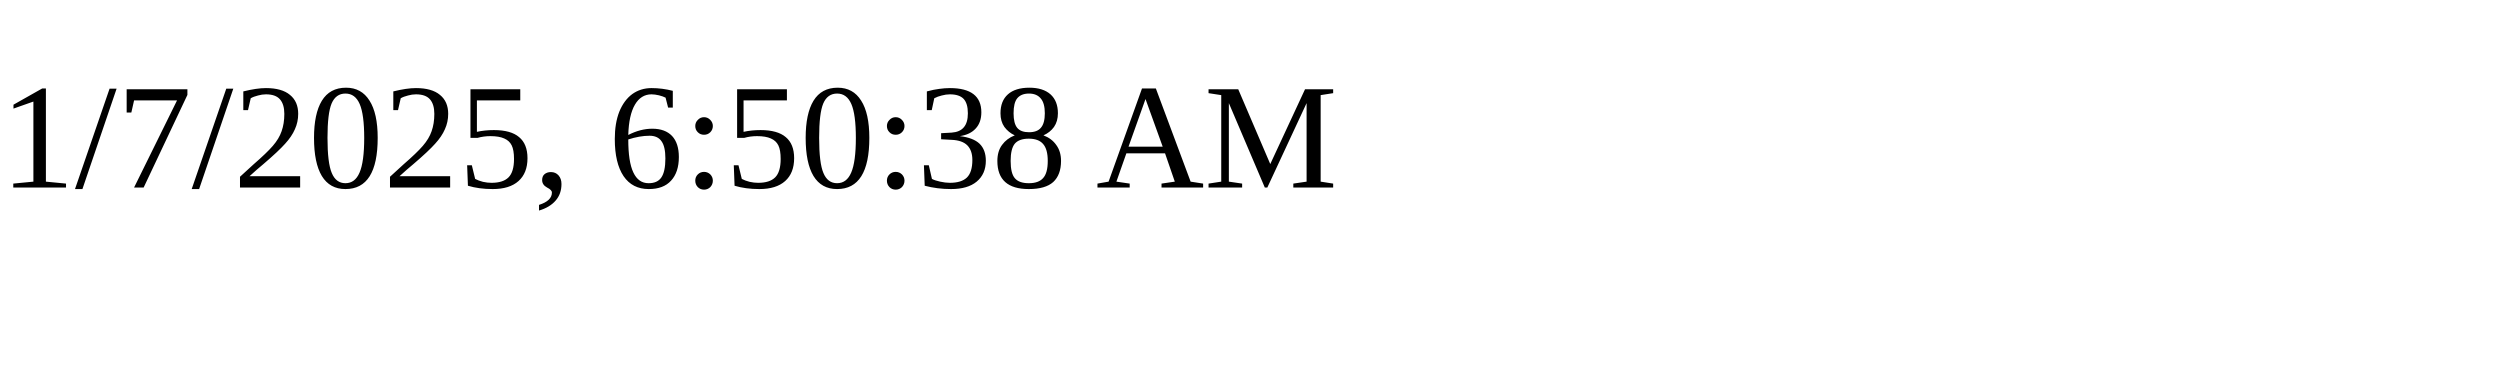
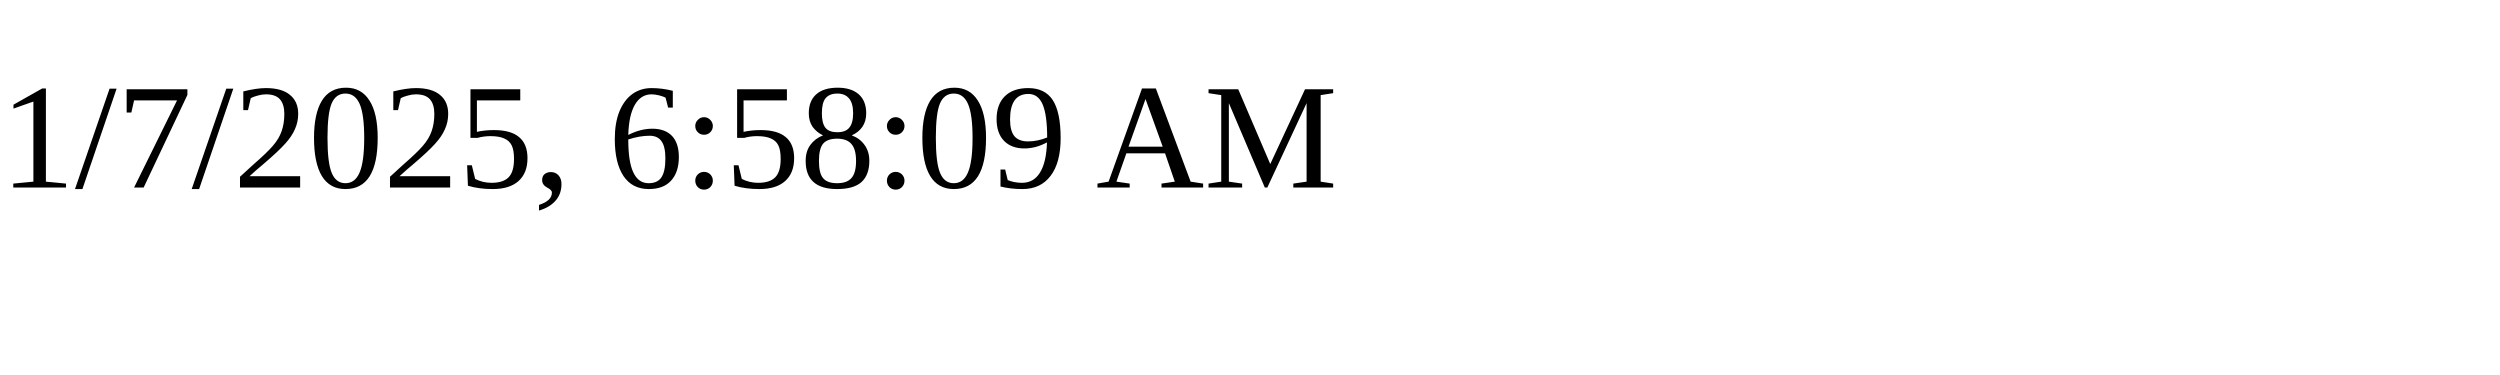
<svg xmlns="http://www.w3.org/2000/svg" height="30" width="200">
-   <text x="0" y="15">1/7/2025, 6:50:38 AM</text>
+   <text x="0" y="15">1/7/2025, 6:58:09 AM</text>
</svg>
